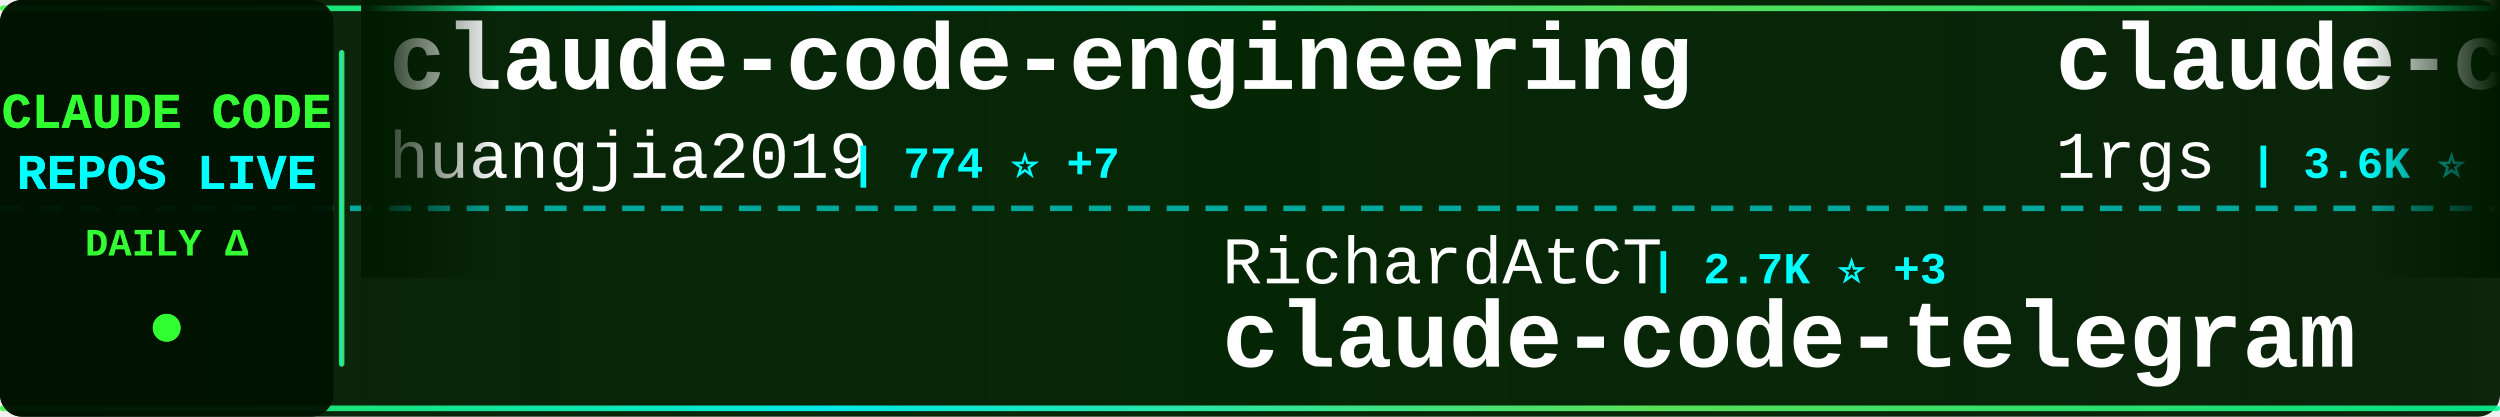
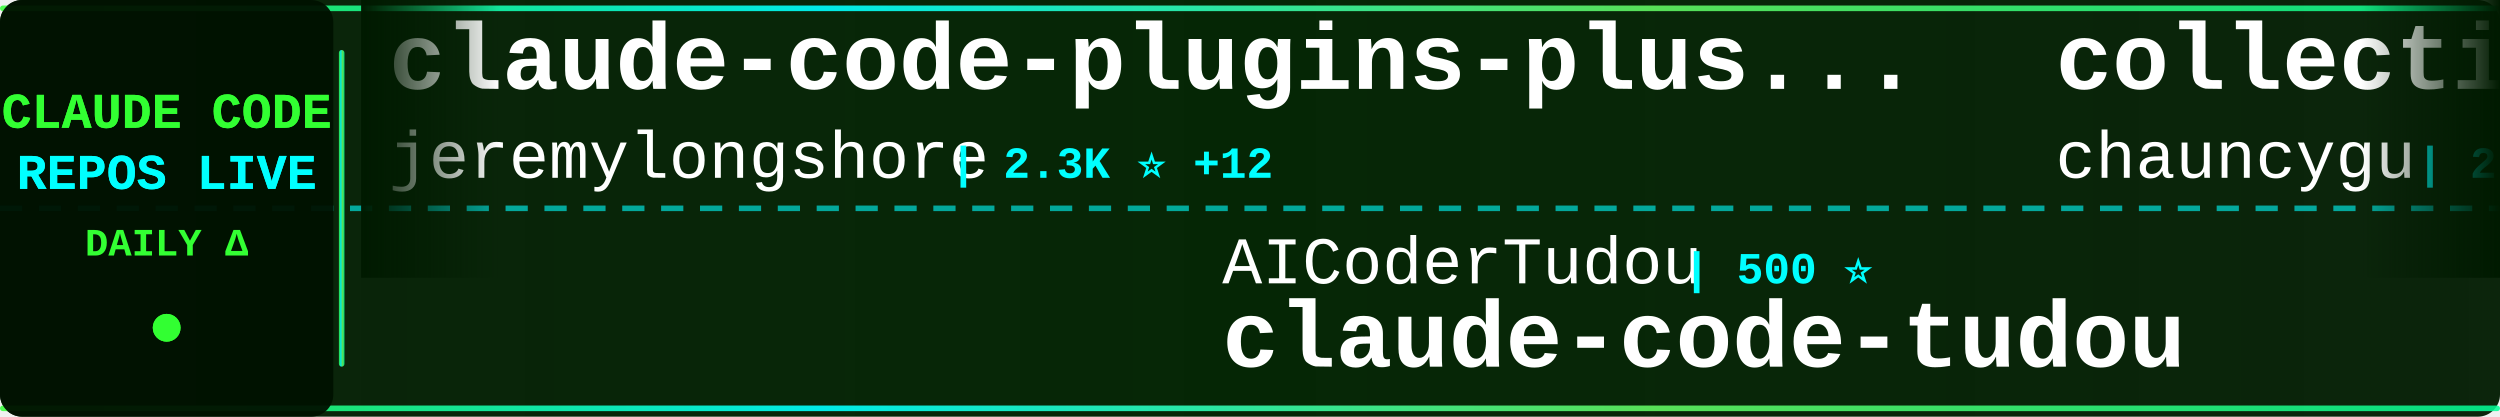
<svg xmlns="http://www.w3.org/2000/svg" width="900" height="150">
  <defs>
    <linearGradient id="tickerBg" x1="0%" y1="0%" x2="100%" y2="0%">
      <stop offset="0%" style="stop-color:#001a00;stop-opacity:0.95" />
      <stop offset="50%" style="stop-color:#002200;stop-opacity:0.98" />
      <stop offset="100%" style="stop-color:#001a00;stop-opacity:0.95" />
    </linearGradient>
    <linearGradient id="borderGrad" x1="0%" y1="0%" x2="100%" y2="0%">
      <stop offset="0%" style="stop-color:#33ff33;stop-opacity:0.85">
        <animate attributeName="stop-opacity" values="0.85;1;0.85" dur="2s" repeatCount="indefinite" />
      </stop>
      <stop offset="33%" style="stop-color:#00ffff;stop-opacity:0.9">
        <animate attributeName="stop-opacity" values="0.9;1;0.9" dur="2.2s" repeatCount="indefinite" />
      </stop>
      <stop offset="66%" style="stop-color:#66ff66;stop-opacity:0.85">
        <animate attributeName="stop-opacity" values="0.85;1;0.85" dur="1.8s" repeatCount="indefinite" />
      </stop>
      <stop offset="100%" style="stop-color:#00ff99;stop-opacity:0.85">
        <animate attributeName="stop-opacity" values="0.85;1;0.85" dur="2s" repeatCount="indefinite" />
      </stop>
    </linearGradient>
    <filter id="textGlow">
      <feGaussianBlur stdDeviation="0.1" result="coloredBlur" />
      <feMerge>
        <feMergeNode in="coloredBlur" />
        <feMergeNode in="SourceGraphic" />
      </feMerge>
    </filter>
    <filter id="metricGlow">
      <feGaussianBlur stdDeviation="0.2" result="coloredBlur" />
      <feMerge>
        <feMergeNode in="coloredBlur" />
        <feMergeNode in="SourceGraphic" />
      </feMerge>
    </filter>
    <linearGradient id="leftFade" x1="0%" y1="0%" x2="100%" y2="0%">
      <stop offset="0%" style="stop-color:#001a00;stop-opacity:1" />
      <stop offset="100%" style="stop-color:#001a00;stop-opacity:0" />
    </linearGradient>
    <linearGradient id="rightFade" x1="0%" y1="0%" x2="100%" y2="0%">
      <stop offset="0%" style="stop-color:#001a00;stop-opacity:0" />
      <stop offset="100%" style="stop-color:#001a00;stop-opacity:1" />
    </linearGradient>
  </defs>
  <rect width="900" height="150" fill="url(#tickerBg)" rx="8" />
  <rect x="0" y="2" width="900" height="2" fill="url(#borderGrad)" rx="1" />
  <rect x="0" y="146" width="900" height="2" fill="url(#borderGrad)" rx="1" />
  <line x1="0" y1="75" x2="900" y2="75" stroke="#00ffff" stroke-width="2" stroke-dasharray="8 6" opacity="0.6" />
  <rect x="0" y="0" width="120" height="150" fill="#001100" opacity="0.95" rx="8" />
  <text x="60" y="46" font-family="'Courier New', monospace" font-size="18" font-weight="bold" fill="#33ff33" text-anchor="middle" filter="url(#textGlow)">
    CLAUDE CODE
  </text>
  <text x="60" y="68" font-family="'Courier New', monospace" font-size="18" font-weight="bold" fill="#00ffff" text-anchor="middle" filter="url(#textGlow)">
    REPOS LIVE
  </text>
  <text x="60" y="92" font-family="'Courier New', monospace" font-size="14" font-weight="bold" fill="#33ff33" text-anchor="middle">
    DAILY Δ
  </text>
  <circle cx="60" cy="118" r="5" fill="#33ff33" filter="url(#metricGlow)">
    <animate attributeName="r" values="4;6;4" dur="1.5s" repeatCount="indefinite" />
    <animate attributeName="opacity" values="0.6;1;0.6" dur="1.5s" repeatCount="indefinite" />
  </circle>
  <rect x="122" y="18" width="2" height="114" fill="url(#borderGrad)" rx="1" />
  <clipPath id="tickerClip">
    <rect x="130" y="0" width="770" height="150" />
  </clipPath>
  <g clip-path="url(#tickerClip)">
    <g id="tickerItems">
      <animateTransform attributeName="transform" attributeType="XML" type="translate" from="0 0" to="-3000 0" dur="54s" repeatCount="indefinite" />
      <g transform="translate(0, 0)">
-         <text x="140" y="32" font-family="'Courier New', monospace" font-size="34" font-weight="bold" fill="#ffffff">claude-code-engineering</text>
-         <text x="140" y="64" font-family="'Courier New', monospace" font-size="24" font-weight="normal" fill="#ffffff" opacity="1.0">huangjia2019</text>
-         <text x="306" y="64" font-family="'Courier New', monospace" font-size="16" font-weight="bold" fill="#00ffff"> | 774 ⭐ +7</text>
+         <text x="140" y="32" font-family="'Courier New', monospace" font-size="34" font-weight="bold" fill="#ffffff">claude-code-plugins-plus...</text>
+         <text x="140" y="64" font-family="'Courier New', monospace" font-size="24" font-weight="normal" fill="#ffffff" opacity="1.0">jeremylongshore</text>
+         <text x="342" y="64" font-family="'Courier New', monospace" font-size="16" font-weight="bold" fill="#00ffff"> | 2.3K ⭐ +12</text>
      </g>
      <g transform="translate(300, 0)">
-         <text x="140" y="102" font-family="'Courier New', monospace" font-size="24" font-weight="normal" fill="#ffffff" opacity="1.0">RichardAtCT</text>
-         <text x="294" y="102" font-family="'Courier New', monospace" font-size="16" font-weight="bold" fill="#00ffff"> | 2.7K ⭐ +3</text>
-         <text x="140" y="132" font-family="'Courier New', monospace" font-size="34" font-weight="bold" fill="#ffffff">claude-code-telegram</text>
+         <text x="140" y="102" font-family="'Courier New', monospace" font-size="24" font-weight="normal" fill="#ffffff" opacity="1.0">AICoderTudou</text>
+         <text x="306" y="102" font-family="'Courier New', monospace" font-size="16" font-weight="bold" fill="#00ffff"> | 500 ⭐</text>
+         <text x="140" y="132" font-family="'Courier New', monospace" font-size="34" font-weight="bold" fill="#ffffff">claude-code-tudou</text>
      </g>
      <g transform="translate(600, 0)">
-         <text x="140" y="32" font-family="'Courier New', monospace" font-size="34" font-weight="bold" fill="#ffffff">claude-code-proxy</text>
-         <text x="140" y="64" font-family="'Courier New', monospace" font-size="24" font-weight="normal" fill="#ffffff" opacity="1.0">1rgs</text>
-         <text x="210" y="64" font-family="'Courier New', monospace" font-size="16" font-weight="bold" fill="#00ffff"> | 3.6K ⭐</text>
+         <text x="140" y="32" font-family="'Courier New', monospace" font-size="34" font-weight="bold" fill="#ffffff">collection-claude-code-s...</text>
+         <text x="140" y="64" font-family="'Courier New', monospace" font-size="24" font-weight="normal" fill="#ffffff" opacity="1.0">chauncygu</text>
+         <text x="270" y="64" font-family="'Courier New', monospace" font-size="16" font-weight="bold" fill="#00ffff"> | 2.6K ⭐ +3</text>
      </g>
      <g transform="translate(900, 0)">
-         <text x="140" y="102" font-family="'Courier New', monospace" font-size="24" font-weight="normal" fill="#ffffff" opacity="1.0">frankbria</text>
-         <text x="270" y="102" font-family="'Courier New', monospace" font-size="16" font-weight="bold" fill="#00ffff"> | 9.3K ⭐ +6</text>
-         <text x="140" y="132" font-family="'Courier New', monospace" font-size="34" font-weight="bold" fill="#ffffff">ralph-claude-code</text>
+         <text x="140" y="102" font-family="'Courier New', monospace" font-size="24" font-weight="normal" fill="#ffffff" opacity="1.0">feiskyer</text>
+         <text x="258" y="102" font-family="'Courier New', monospace" font-size="16" font-weight="bold" fill="#00ffff"> | 1.5K ⭐ +3</text>
+         <text x="140" y="132" font-family="'Courier New', monospace" font-size="34" font-weight="bold" fill="#ffffff">claude-code-settings</text>
      </g>
      <g transform="translate(1200, 0)">
-         <text x="140" y="32" font-family="'Courier New', monospace" font-size="34" font-weight="bold" fill="#ffffff">claude-code-source-code</text>
-         <text x="140" y="64" font-family="'Courier New', monospace" font-size="24" font-weight="normal" fill="#ffffff" opacity="1.0">777genius</text>
-         <text x="270" y="64" font-family="'Courier New', monospace" font-size="16" font-weight="bold" fill="#00ffff"> | 913 ⭐</text>
+         <text x="140" y="32" font-family="'Courier New', monospace" font-size="34" font-weight="bold" fill="#ffffff">Claude-Code-Usage-Monito...</text>
+         <text x="140" y="64" font-family="'Courier New', monospace" font-size="24" font-weight="normal" fill="#ffffff" opacity="1.0">Maciek-roboblog</text>
+         <text x="342" y="64" font-family="'Courier New', monospace" font-size="16" font-weight="bold" fill="#00ffff"> | 8.1K ⭐ +6</text>
      </g>
      <g transform="translate(1500, 0)">
+         <text x="140" y="102" font-family="'Courier New', monospace" font-size="24" font-weight="normal" fill="#ffffff" opacity="1.0">1rgs</text>
+         <text x="210" y="102" font-family="'Courier New', monospace" font-size="16" font-weight="bold" fill="#00ffff"> | 3.6K ⭐</text>
+         <text x="140" y="132" font-family="'Courier New', monospace" font-size="34" font-weight="bold" fill="#ffffff">claude-code-proxy</text>
+       </g>
+       <g transform="translate(1800, 0)">
+         <text x="140" y="32" font-family="'Courier New', monospace" font-size="34" font-weight="bold" fill="#ffffff">claude-code-cli</text>
+         <text x="140" y="64" font-family="'Courier New', monospace" font-size="24" font-weight="normal" fill="#ffffff" opacity="1.0">huangserva</text>
+         <text x="282" y="64" font-family="'Courier New', monospace" font-size="16" font-weight="bold" fill="#00ffff"> | 597 ⭐ +2</text>
+       </g>
+       <g transform="translate(2100, 0)">
+         <text x="140" y="102" font-family="'Courier New', monospace" font-size="24" font-weight="normal" fill="#ffffff" opacity="1.0">darcyegb</text>
+         <text x="258" y="102" font-family="'Courier New', monospace" font-size="16" font-weight="bold" fill="#00ffff"> | 714 ⭐ +2</text>
+         <text x="140" y="132" font-family="'Courier New', monospace" font-size="34" font-weight="bold" fill="#ffffff">ClaudeCodeAgents</text>
+       </g>
+       <g transform="translate(2400, 0)">
+         <text x="140" y="32" font-family="'Courier New', monospace" font-size="34" font-weight="bold" fill="#ffffff">claude-code-source-code-...</text>
+         <text x="140" y="64" font-family="'Courier New', monospace" font-size="24" font-weight="normal" fill="#ffffff" opacity="1.0">ghuntley</text>
+         <text x="258" y="64" font-family="'Courier New', monospace" font-size="16" font-weight="bold" fill="#00ffff"> | 981 ⭐</text>
+       </g>
+       <g transform="translate(2700, 0)">
        <text x="140" y="102" font-family="'Courier New', monospace" font-size="24" font-weight="normal" fill="#ffffff" opacity="1.0">carlvellotti</text>
-         <text x="306" y="102" font-family="'Courier New', monospace" font-size="16" font-weight="bold" fill="#00ffff"> | 2.1K ⭐ +3</text>
+         <text x="306" y="102" font-family="'Courier New', monospace" font-size="16" font-weight="bold" fill="#00ffff"> | 2.1K ⭐ +2</text>
        <text x="140" y="132" font-family="'Courier New', monospace" font-size="34" font-weight="bold" fill="#ffffff">claude-code-pm-course</text>
      </g>
-       <g transform="translate(1800, 0)">
-         <text x="140" y="32" font-family="'Courier New', monospace" font-size="34" font-weight="bold" fill="#ffffff">claude-code-tudou</text>
-         <text x="140" y="64" font-family="'Courier New', monospace" font-size="24" font-weight="normal" fill="#ffffff" opacity="1.0">AICoderTudou</text>
-         <text x="306" y="64" font-family="'Courier New', monospace" font-size="16" font-weight="bold" fill="#00ffff"> | 500 ⭐</text>
-       </g>
-       <g transform="translate(2100, 0)">
-         <text x="140" y="102" font-family="'Courier New', monospace" font-size="24" font-weight="normal" fill="#ffffff" opacity="1.0">pedrohcgs</text>
-         <text x="270" y="102" font-family="'Courier New', monospace" font-size="16" font-weight="bold" fill="#00ffff"> | 1.2K ⭐ +8</text>
-         <text x="140" y="132" font-family="'Courier New', monospace" font-size="34" font-weight="bold" fill="#ffffff">claude-code-my-workflow</text>
-       </g>
-       <g transform="translate(2400, 0)">
-         <text x="140" y="32" font-family="'Courier New', monospace" font-size="34" font-weight="bold" fill="#ffffff">Claude-Code-Game-Studios</text>
-         <text x="140" y="64" font-family="'Courier New', monospace" font-size="24" font-weight="normal" fill="#ffffff" opacity="1.0">Donchitos</text>
-         <text x="270" y="64" font-family="'Courier New', monospace" font-size="16" font-weight="bold" fill="#00ffff"> | 20.8K ⭐ +71</text>
-       </g>
-       <g transform="translate(2700, 0)">
-         <text x="140" y="102" font-family="'Courier New', monospace" font-size="24" font-weight="normal" fill="#ffffff" opacity="1.0">jeremylongshore</text>
-         <text x="342" y="102" font-family="'Courier New', monospace" font-size="16" font-weight="bold" fill="#00ffff"> | 2.3K ⭐ +12</text>
-         <text x="140" y="132" font-family="'Courier New', monospace" font-size="34" font-weight="bold" fill="#ffffff">claude-code-plugins-plus...</text>
-       </g>
      <g transform="translate(3000, 0)">
-         <text x="140" y="32" font-family="'Courier New', monospace" font-size="34" font-weight="bold" fill="#ffffff">claude-code-engineering</text>
-         <text x="140" y="64" font-family="'Courier New', monospace" font-size="24" font-weight="normal" fill="#ffffff" opacity="1.0">huangjia2019</text>
-         <text x="306" y="64" font-family="'Courier New', monospace" font-size="16" font-weight="bold" fill="#00ffff"> | 774 ⭐ +7</text>
+         <text x="140" y="32" font-family="'Courier New', monospace" font-size="34" font-weight="bold" fill="#ffffff">claude-code-plugins-plus...</text>
+         <text x="140" y="64" font-family="'Courier New', monospace" font-size="24" font-weight="normal" fill="#ffffff" opacity="1.0">jeremylongshore</text>
+         <text x="342" y="64" font-family="'Courier New', monospace" font-size="16" font-weight="bold" fill="#00ffff"> | 2.3K ⭐ +12</text>
      </g>
      <g transform="translate(3300, 0)">
-         <text x="140" y="102" font-family="'Courier New', monospace" font-size="24" font-weight="normal" fill="#ffffff" opacity="1.0">RichardAtCT</text>
-         <text x="294" y="102" font-family="'Courier New', monospace" font-size="16" font-weight="bold" fill="#00ffff"> | 2.7K ⭐ +3</text>
-         <text x="140" y="132" font-family="'Courier New', monospace" font-size="34" font-weight="bold" fill="#ffffff">claude-code-telegram</text>
+         <text x="140" y="102" font-family="'Courier New', monospace" font-size="24" font-weight="normal" fill="#ffffff" opacity="1.0">AICoderTudou</text>
+         <text x="306" y="102" font-family="'Courier New', monospace" font-size="16" font-weight="bold" fill="#00ffff"> | 500 ⭐</text>
+         <text x="140" y="132" font-family="'Courier New', monospace" font-size="34" font-weight="bold" fill="#ffffff">claude-code-tudou</text>
      </g>
      <g transform="translate(3600, 0)">
-         <text x="140" y="32" font-family="'Courier New', monospace" font-size="34" font-weight="bold" fill="#ffffff">claude-code-proxy</text>
-         <text x="140" y="64" font-family="'Courier New', monospace" font-size="24" font-weight="normal" fill="#ffffff" opacity="1.0">1rgs</text>
-         <text x="210" y="64" font-family="'Courier New', monospace" font-size="16" font-weight="bold" fill="#00ffff"> | 3.6K ⭐</text>
+         <text x="140" y="32" font-family="'Courier New', monospace" font-size="34" font-weight="bold" fill="#ffffff">collection-claude-code-s...</text>
+         <text x="140" y="64" font-family="'Courier New', monospace" font-size="24" font-weight="normal" fill="#ffffff" opacity="1.0">chauncygu</text>
+         <text x="270" y="64" font-family="'Courier New', monospace" font-size="16" font-weight="bold" fill="#00ffff"> | 2.6K ⭐ +3</text>
      </g>
      <g transform="translate(3900, 0)">
-         <text x="140" y="102" font-family="'Courier New', monospace" font-size="24" font-weight="normal" fill="#ffffff" opacity="1.0">frankbria</text>
-         <text x="270" y="102" font-family="'Courier New', monospace" font-size="16" font-weight="bold" fill="#00ffff"> | 9.3K ⭐ +6</text>
-         <text x="140" y="132" font-family="'Courier New', monospace" font-size="34" font-weight="bold" fill="#ffffff">ralph-claude-code</text>
+         <text x="140" y="102" font-family="'Courier New', monospace" font-size="24" font-weight="normal" fill="#ffffff" opacity="1.0">feiskyer</text>
+         <text x="258" y="102" font-family="'Courier New', monospace" font-size="16" font-weight="bold" fill="#00ffff"> | 1.5K ⭐ +3</text>
+         <text x="140" y="132" font-family="'Courier New', monospace" font-size="34" font-weight="bold" fill="#ffffff">claude-code-settings</text>
      </g>
    </g>
  </g>
  <rect x="130" y="0" width="50" height="100" fill="url(#leftFade)" />
  <rect x="850" y="0" width="50" height="100" fill="url(#rightFade)" />
</svg>
